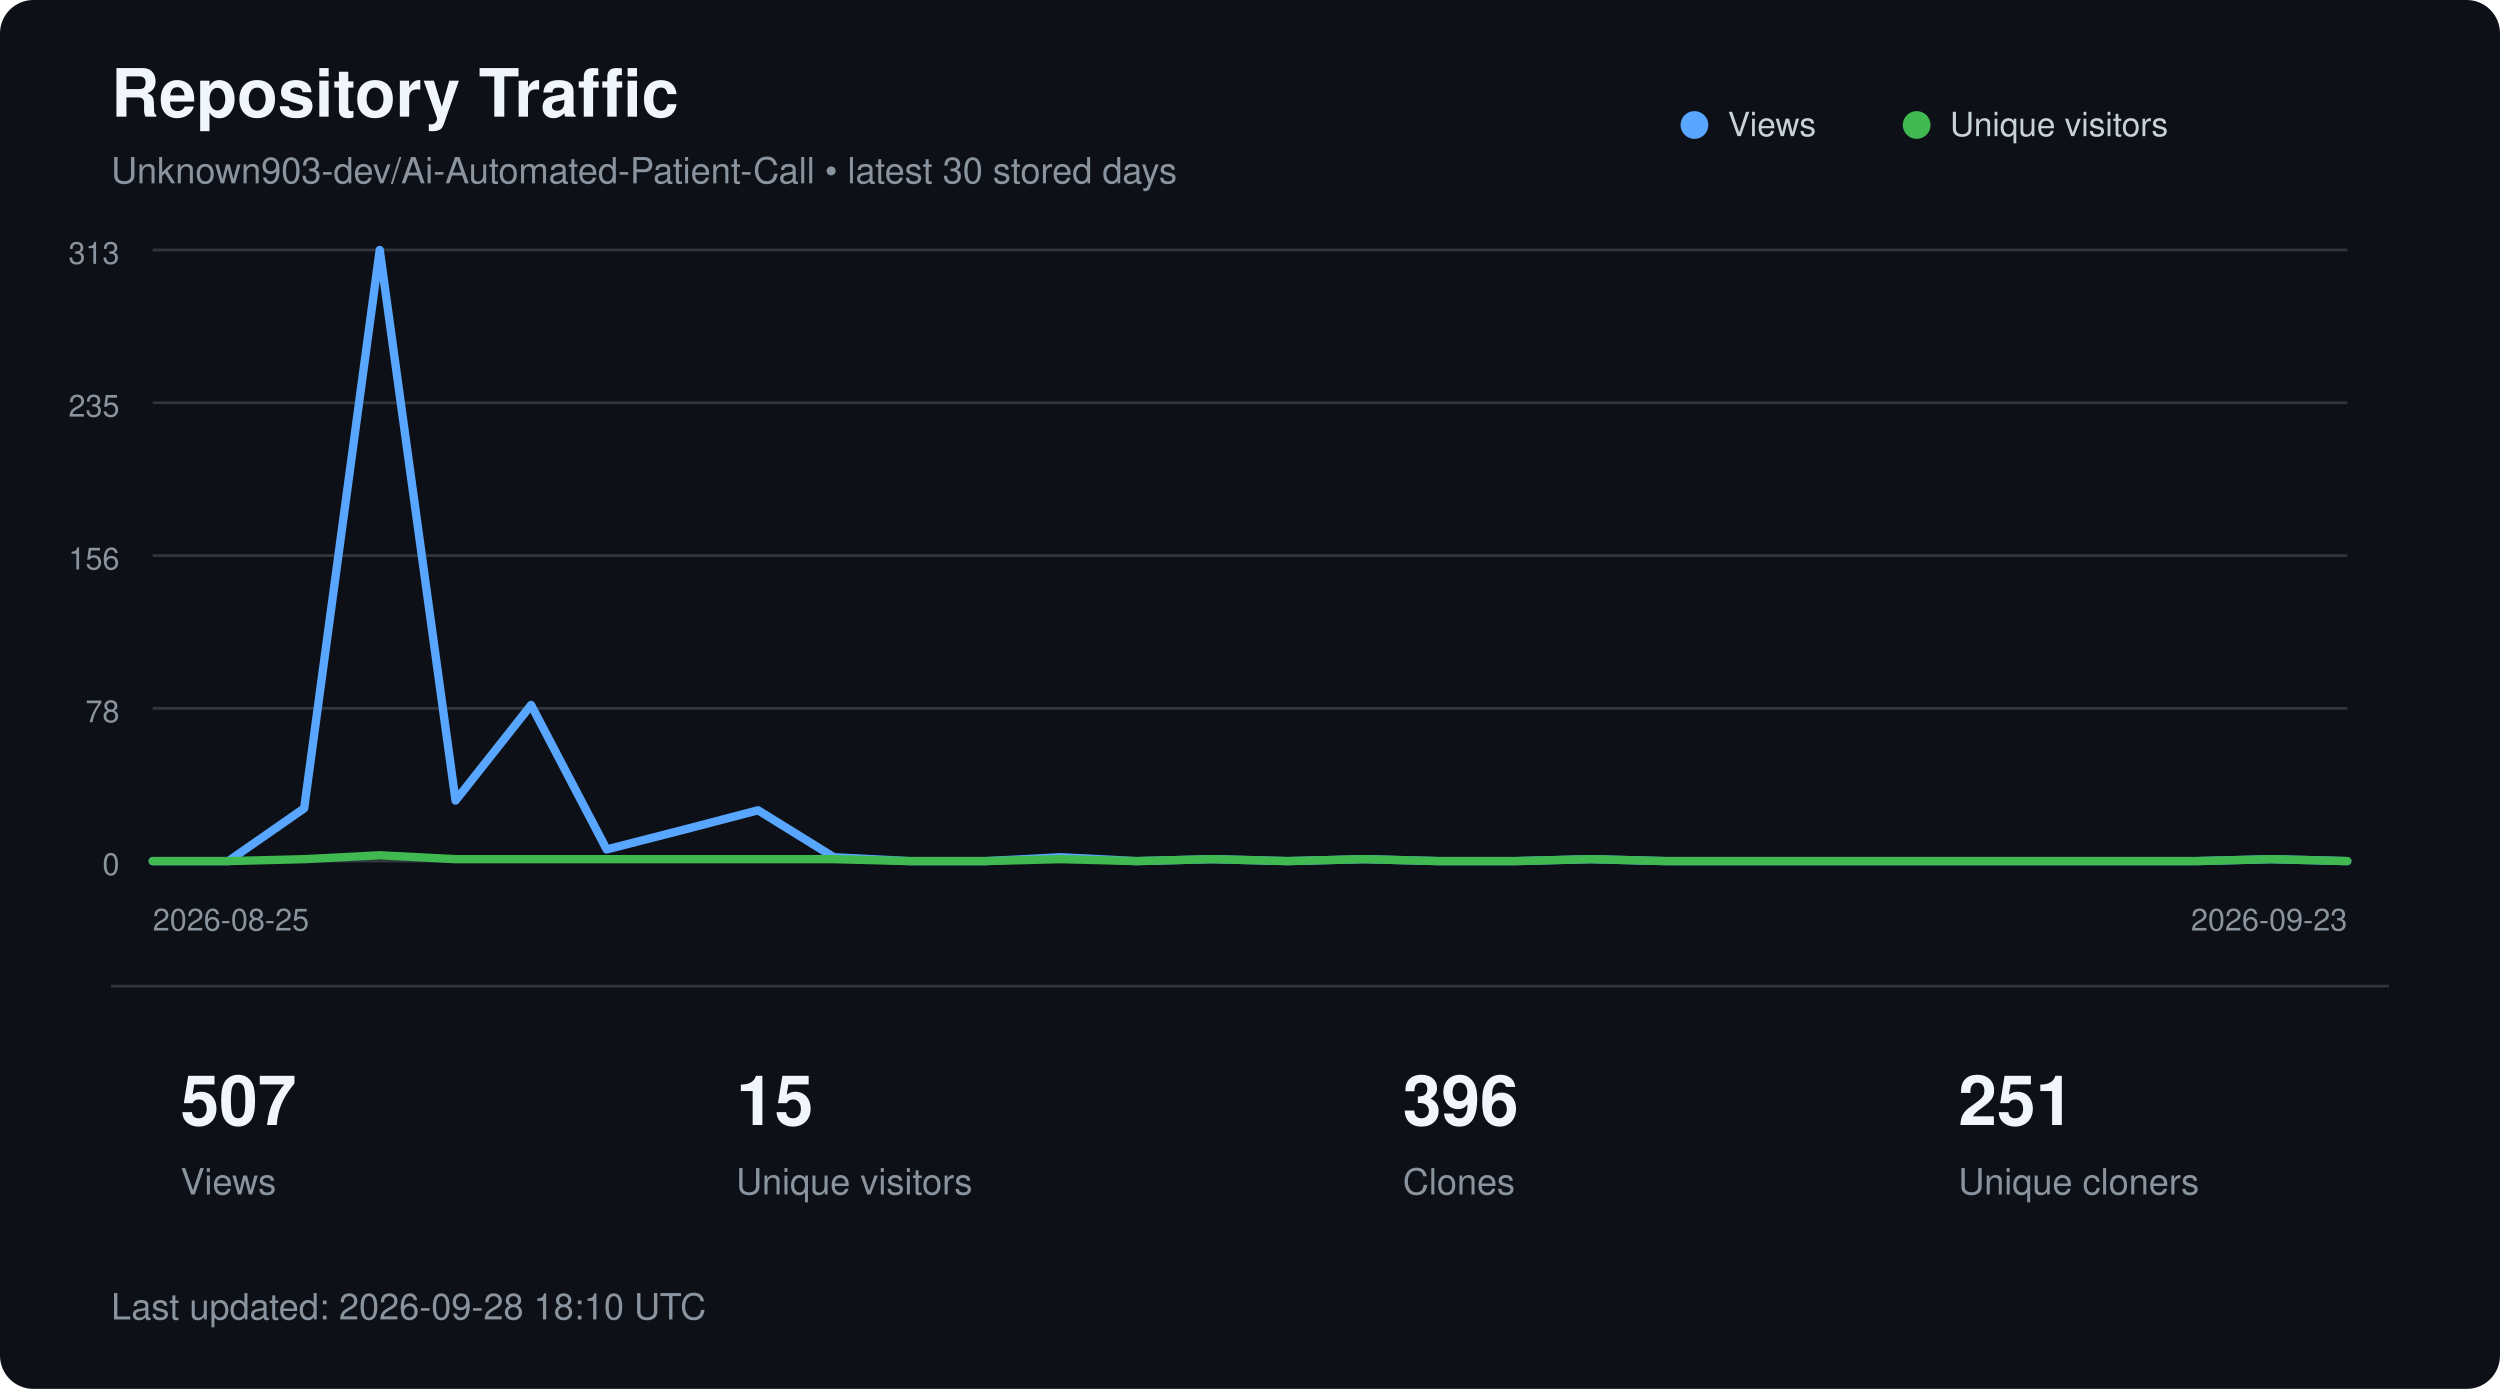
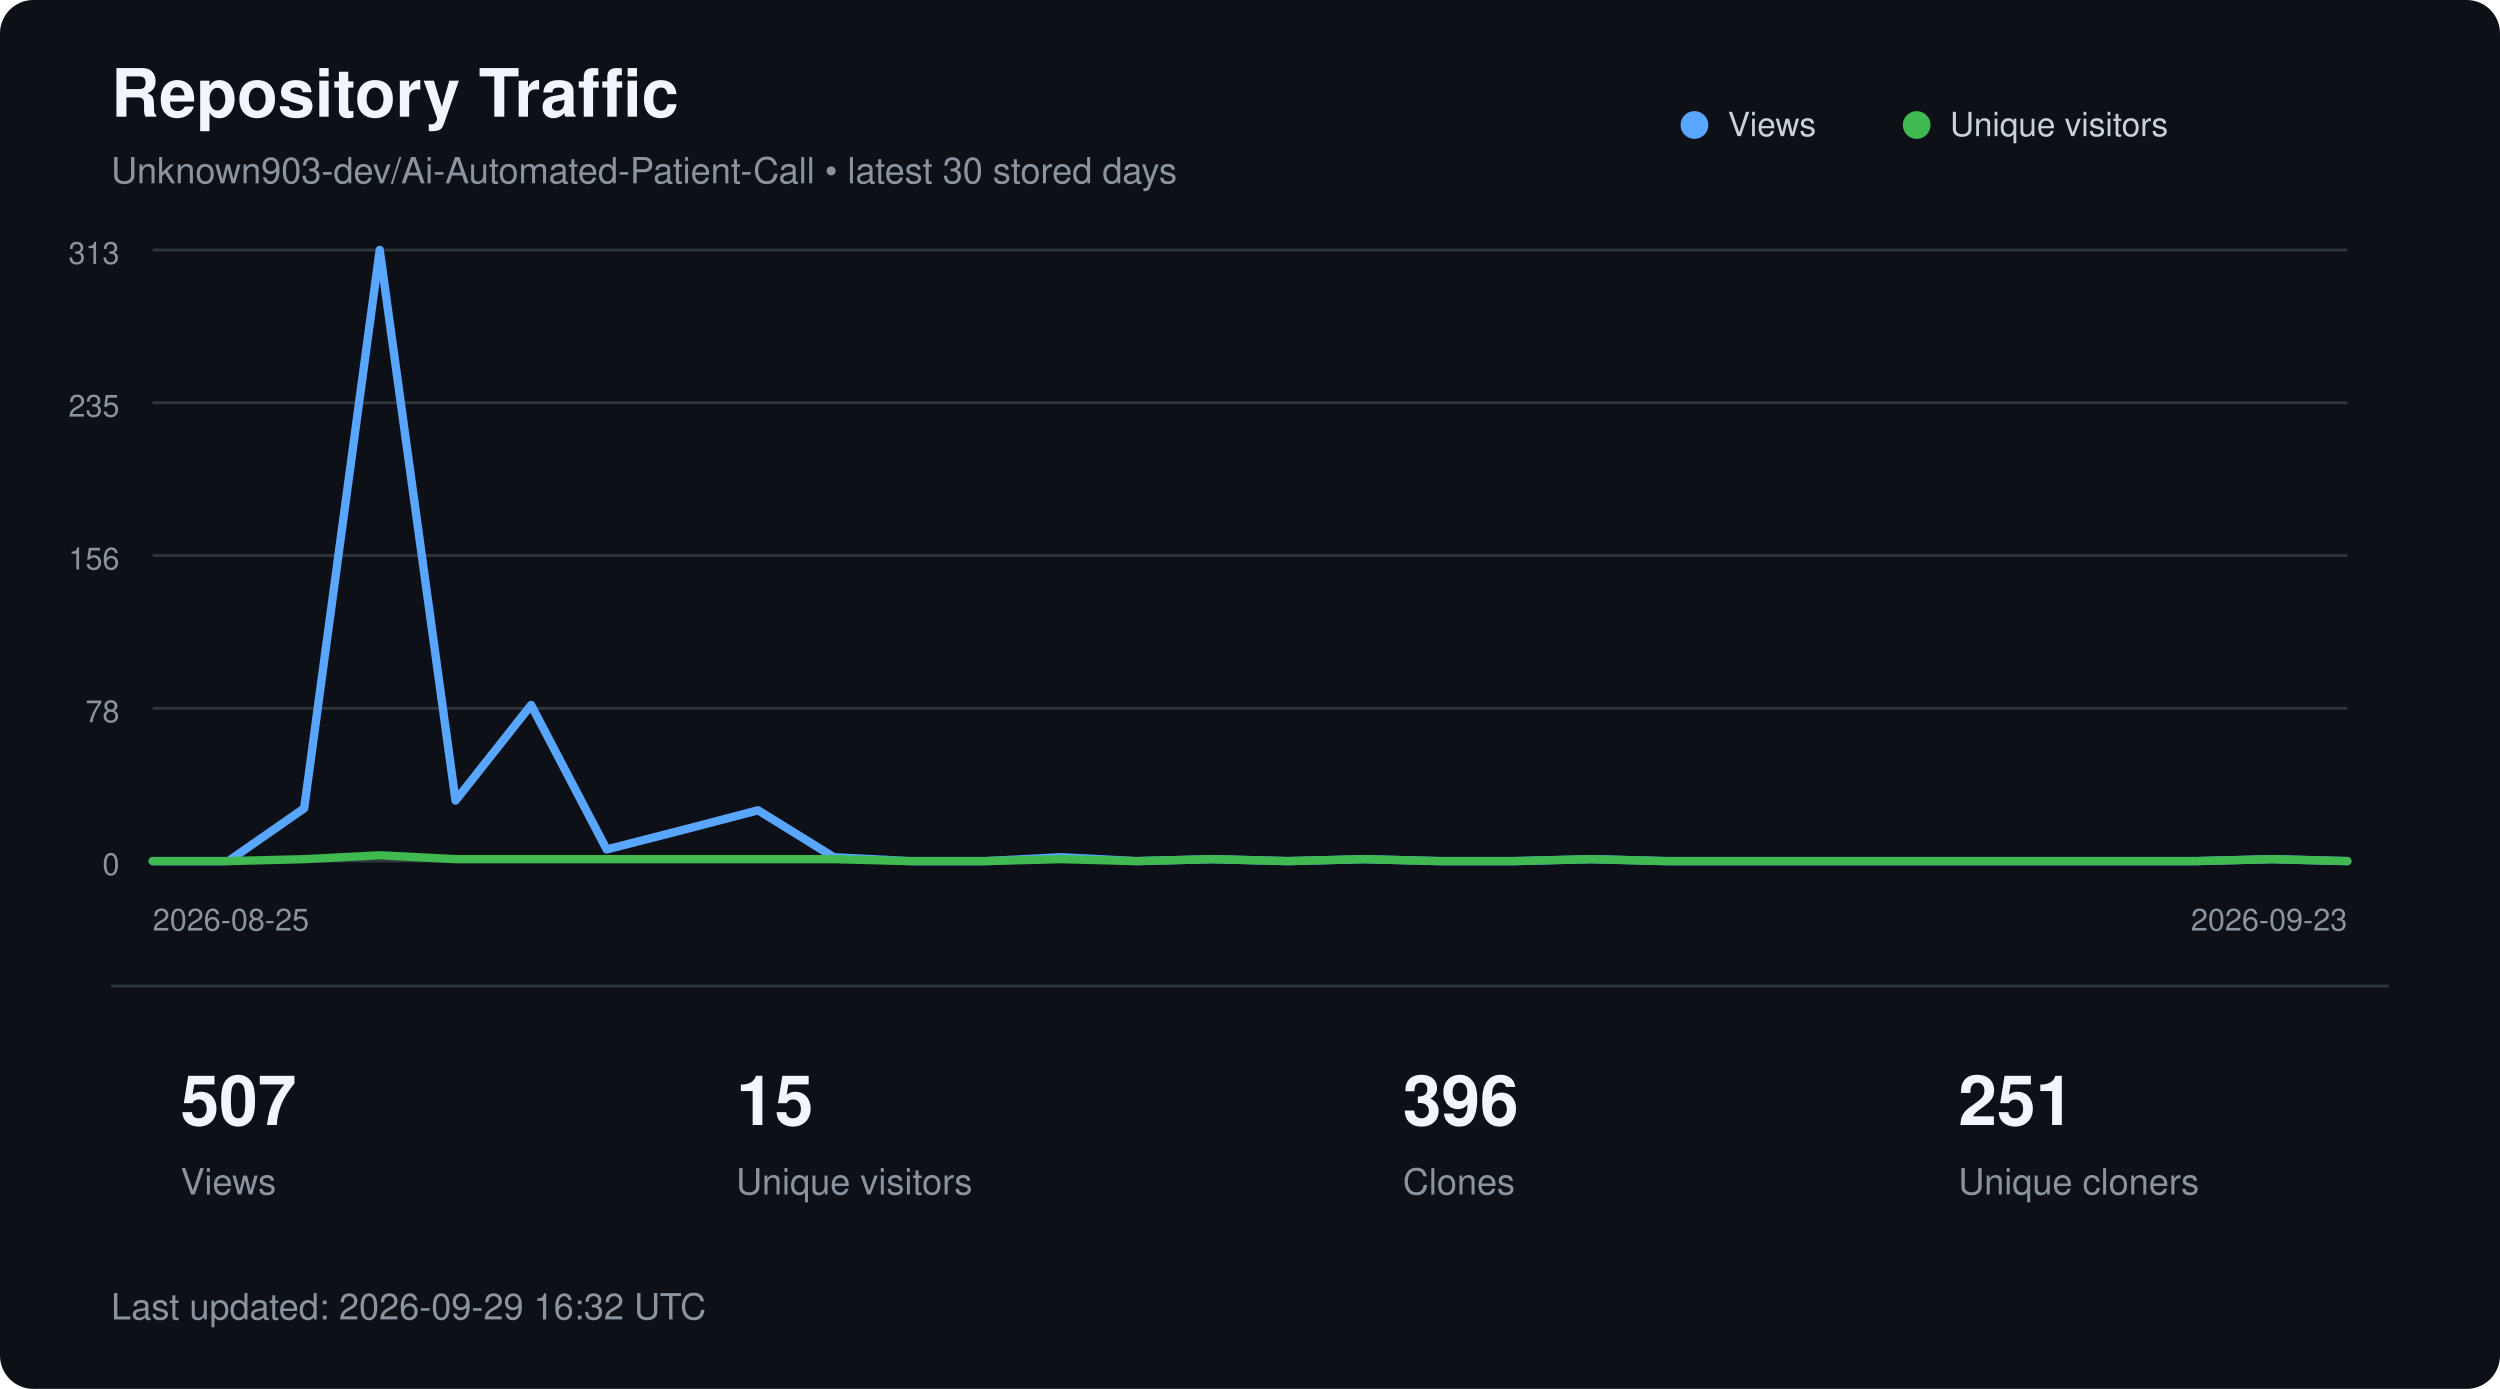
<svg xmlns="http://www.w3.org/2000/svg" width="900" height="500" viewBox="0 0 900 500" role="img" aria-labelledby="title description">
  <style>
        text {
            font-family:
                -apple-system,
                BlinkMacSystemFont,
                "Segoe UI",
                Helvetica,
                Arial,
                sans-serif;
        }

        .title {
            fill: #f0f6fc;
            font-size: 24px;
            font-weight: 600;
        }

        .subtitle {
            fill: #8b949e;
            font-size: 13px;
        }

        .axis {
            fill: #8b949e;
            font-size: 11px;
        }

        .metric {
            fill: #f0f6fc;
            font-size: 25px;
            font-weight: 600;
        }

        .metric-label {
            fill: #8b949e;
            font-size: 13px;
        }

        .legend {
            fill: #c9d1d9;
            font-size: 12px;
        }
    </style>
  <rect width="900" height="500" rx="12" fill="#0d1117" />
  <text x="40" y="42" class="title">
        Repository Traffic
    </text>
  <text x="40" y="66" class="subtitle">
        Unknown903-dev/Ai-Automated-Patient-Call • latest 30 stored days
    </text>
  <line x1="55" y1="90.0" x2="845" y2="90.0" stroke="#30363d" stroke-width="1" />
  <text x="43" y="95.0" text-anchor="end" class="axis">313</text>
  <line x1="55" y1="145.0" x2="845" y2="145.0" stroke="#30363d" stroke-width="1" />
  <text x="43" y="150.0" text-anchor="end" class="axis">235</text>
  <line x1="55" y1="200.0" x2="845" y2="200.0" stroke="#30363d" stroke-width="1" />
  <text x="43" y="205.0" text-anchor="end" class="axis">156</text>
  <line x1="55" y1="255.0" x2="845" y2="255.0" stroke="#30363d" stroke-width="1" />
  <text x="43" y="260.0" text-anchor="end" class="axis">78</text>
  <line x1="55" y1="310.0" x2="845" y2="310.0" stroke="#30363d" stroke-width="1" />
  <text x="43" y="315.0" text-anchor="end" class="axis">0</text>
  <polyline points="55.0,310.0 82.2,310.0 109.5,291.0 136.7,90.0 164.0,288.2 191.2,253.8 218.4,305.8 245.7,298.8 272.9,291.7 300.2,308.6 327.4,310.0 354.7,310.0 381.9,308.6 409.1,310.0 436.4,309.3 463.6,310.0 490.9,309.3 518.1,310.0 545.3,310.0 572.6,309.3 599.8,310.0 627.1,310.0 654.3,310.0 681.6,310.0 708.8,310.0 736.0,310.0 763.3,310.0 790.5,310.0 817.8,309.3 845.0,310.0" fill="none" stroke="#58a6ff" stroke-width="3" stroke-linecap="round" stroke-linejoin="round" />
  <polyline points="55.0,310.0 82.2,310.0 109.5,309.3 136.7,307.9 164.0,309.3 191.2,309.3 218.4,309.3 245.7,309.3 272.9,309.3 300.2,309.3 327.4,310.0 354.7,310.0 381.9,309.3 409.1,310.0 436.4,309.3 463.6,310.0 490.9,309.3 518.1,310.0 545.3,310.0 572.6,309.3 599.8,310.0 627.1,310.0 654.3,310.0 681.6,310.0 708.8,310.0 736.0,310.0 763.3,310.0 790.5,310.0 817.8,309.3 845.0,310.0" fill="none" stroke="#3fb950" stroke-width="3" stroke-linecap="round" stroke-linejoin="round" />
  <circle cx="610" cy="45" r="5" fill="#58a6ff" />
  <text x="622" y="49" class="legend">Views</text>
  <circle cx="690" cy="45" r="5" fill="#3fb950" />
  <text x="702" y="49" class="legend">Unique visitors</text>
  <text x="55" y="335" class="axis">
        2026-08-25
    </text>
  <text x="845" y="335" text-anchor="end" class="axis">
        2026-09-23
    </text>
  <line x1="40" y1="355" x2="860" y2="355" stroke="#30363d" />
  <text x="65" y="405" class="metric">507</text>
  <text x="65" y="430" class="metric-label">Views</text>
  <text x="265" y="405" class="metric">15</text>
  <text x="265" y="430" class="metric-label">Unique visitors</text>
  <text x="505" y="405" class="metric">396</text>
  <text x="505" y="430" class="metric-label">Clones</text>
  <text x="705" y="405" class="metric">251</text>
  <text x="705" y="430" class="metric-label">Unique cloners</text>
  <text x="40" y="475" class="subtitle">
-         Last updated: 2026-09-28 18:10 UTC
+         Last updated: 2026-09-29 16:32 UTC
    </text>
</svg>
